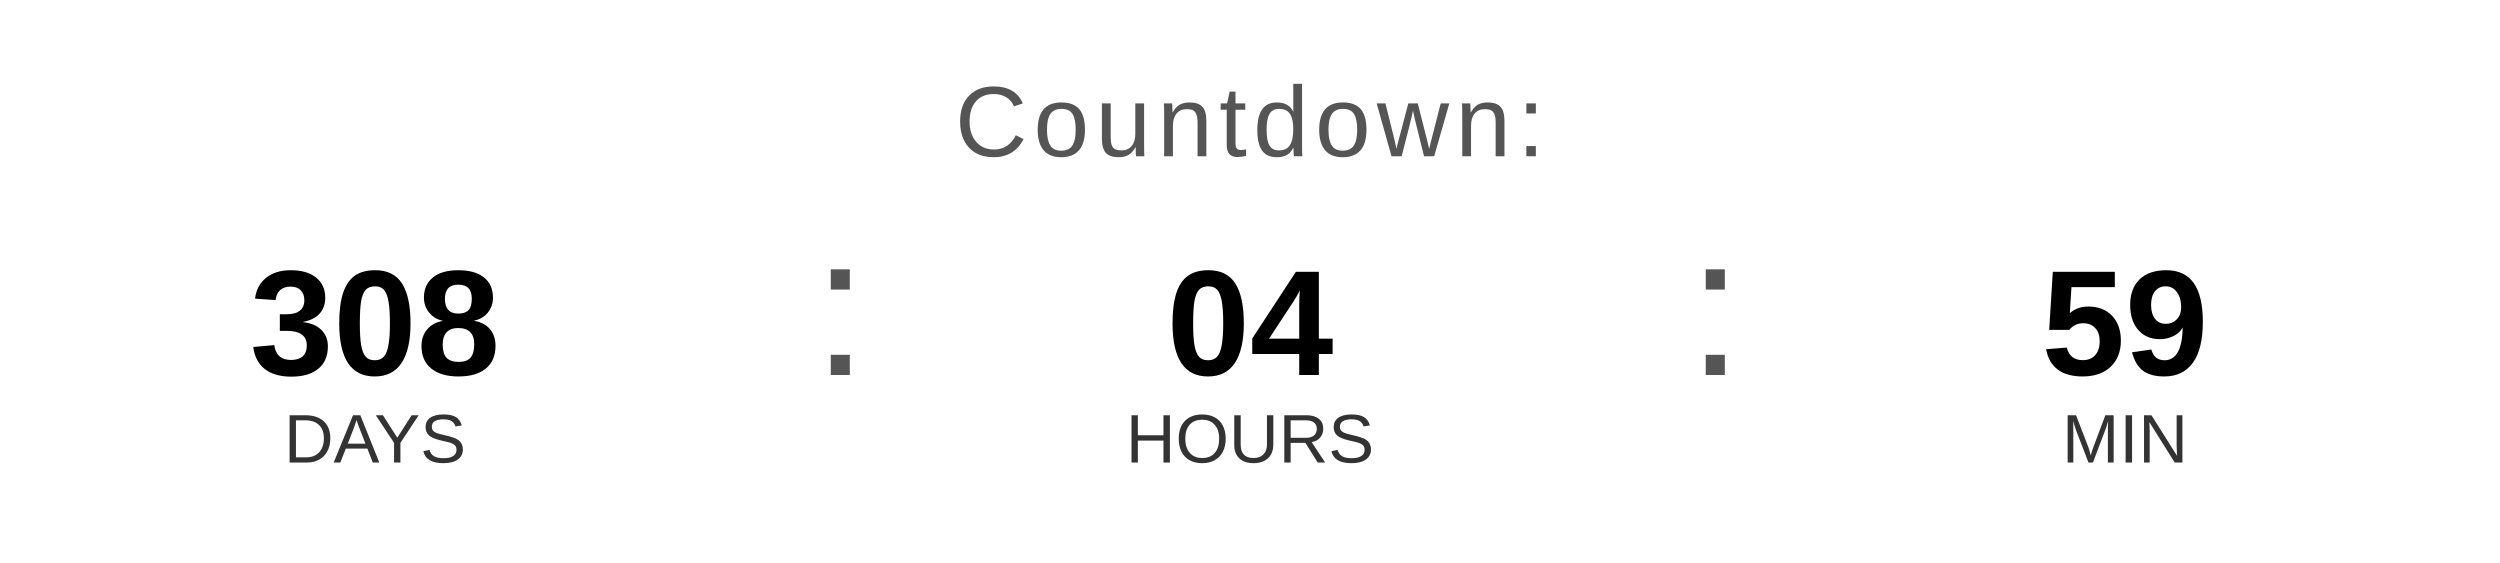
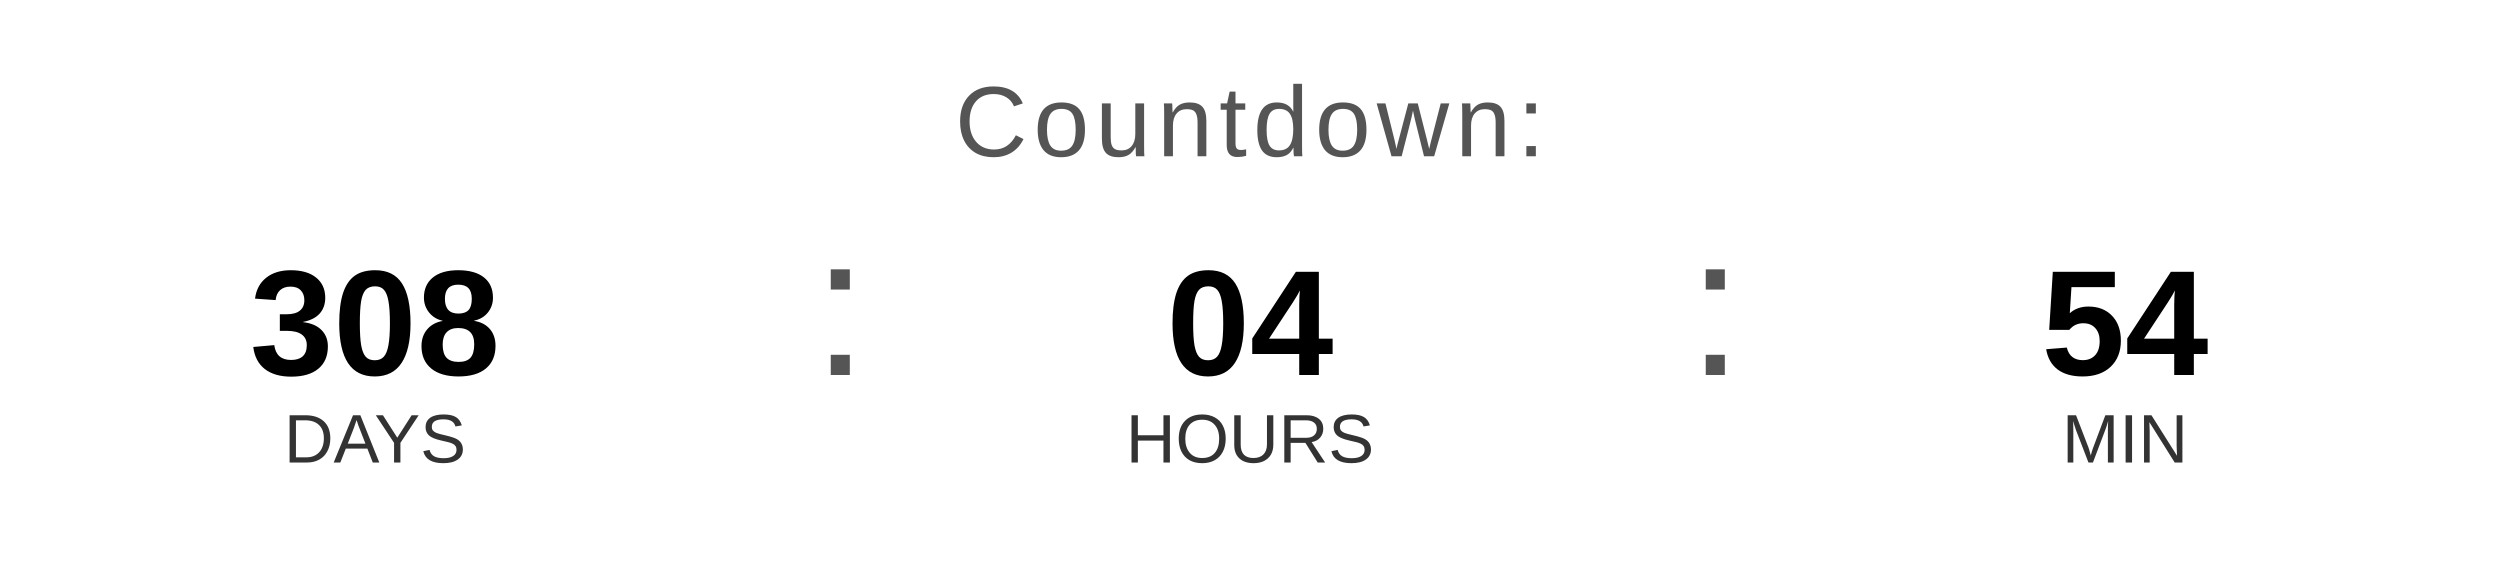
<svg xmlns="http://www.w3.org/2000/svg" width="400" height="90" viewBox="0 0 400 90">
  <text x="200" y="25" font-family="Arial, Helvetica, sans-serif" font-size="16" fill="#555555" text-anchor="middle" letter-spacing="1">
    Countdown:
  </text>
  <text x="60" y="60" font-family="Arial, Helvetica, sans-serif" font-size="24" font-weight="bold" fill="#000000" text-anchor="middle">308</text>
  <text x="60" y="74" font-family="Arial, Helvetica, sans-serif" font-size="11" fill="#333333" text-anchor="middle">DAYS</text>
  <text x="130" y="60" font-family="Arial, sans-serif" font-size="32" fill="#555555">:</text>
  <text x="200" y="60" font-family="Arial, Helvetica, sans-serif" font-size="24" font-weight="bold" fill="#000000" text-anchor="middle">04</text>
  <text x="200" y="74" font-family="Arial, Helvetica, sans-serif" font-size="11" fill="#333333" text-anchor="middle">HOURS</text>
  <text x="270" y="60" font-family="Arial, sans-serif" font-size="32" fill="#555555">:</text>
-   <text x="340" y="60" font-family="Arial, Helvetica, sans-serif" font-size="24" font-weight="bold" fill="#000000" text-anchor="middle">59</text>
+   <text x="340" y="60" font-family="Arial, Helvetica, sans-serif" font-size="24" font-weight="bold" fill="#000000" text-anchor="middle">54</text>
  <text x="340" y="74" font-family="Arial, Helvetica, sans-serif" font-size="11" fill="#333333" text-anchor="middle">MIN</text>
</svg>
